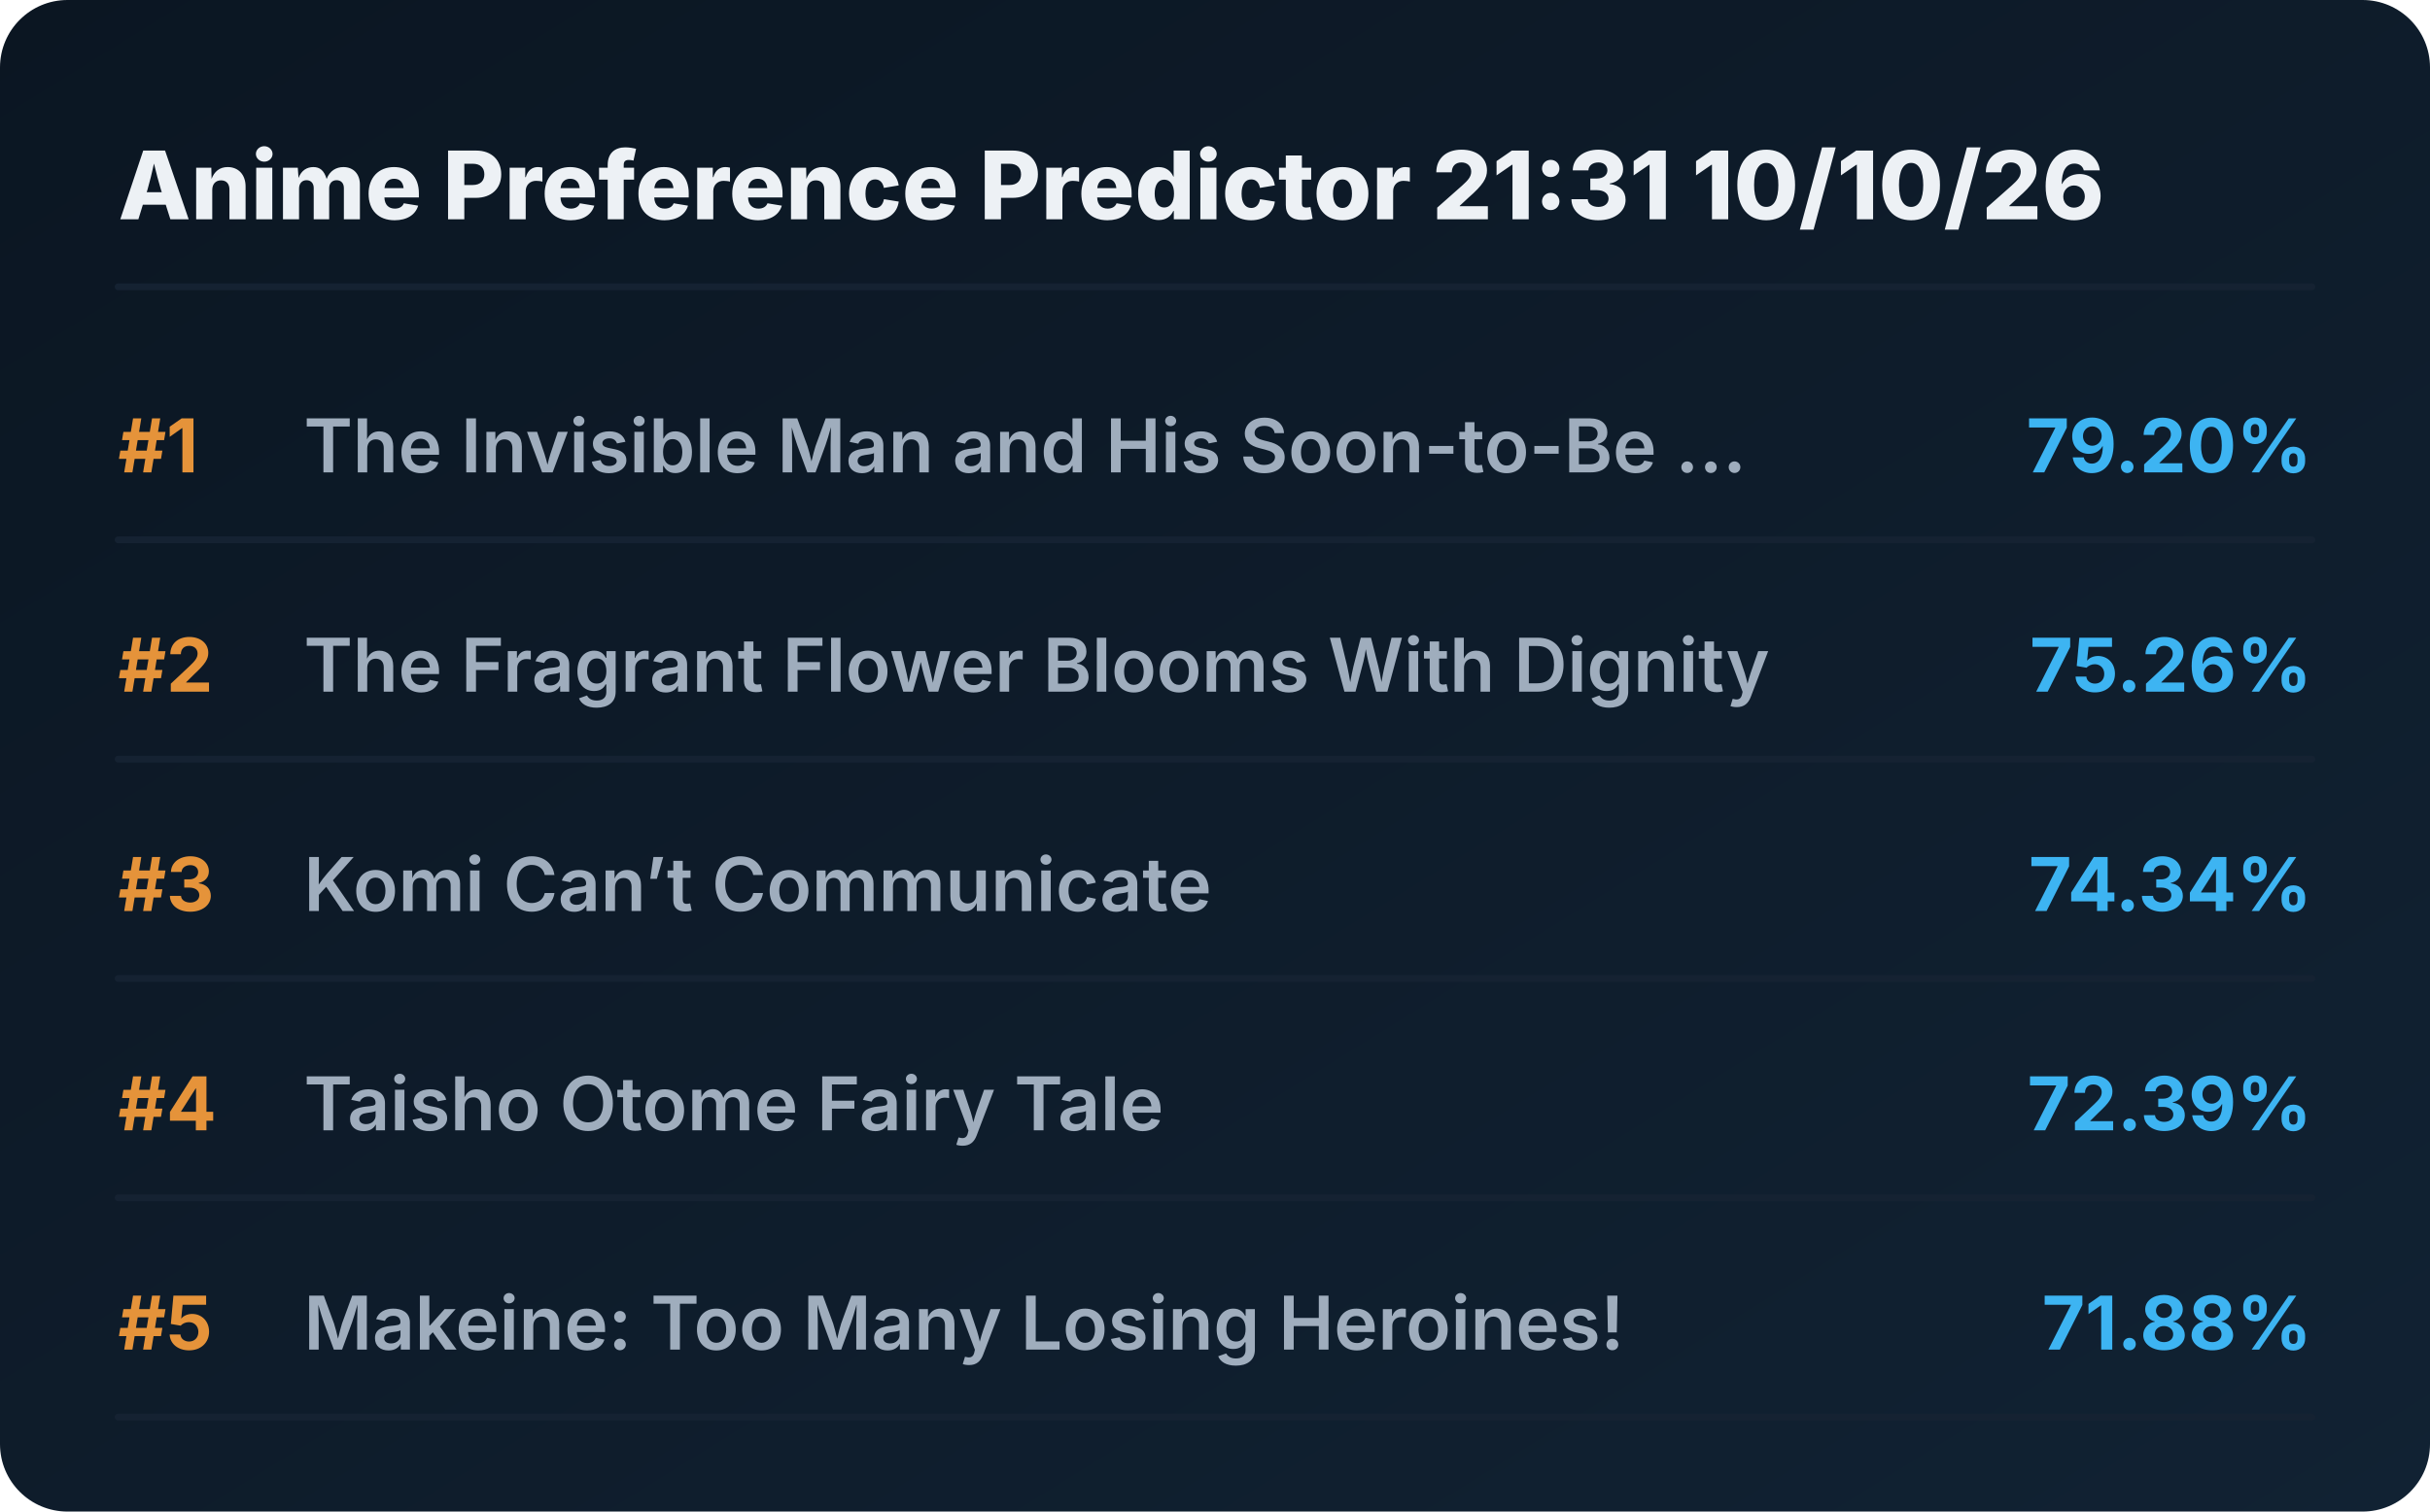
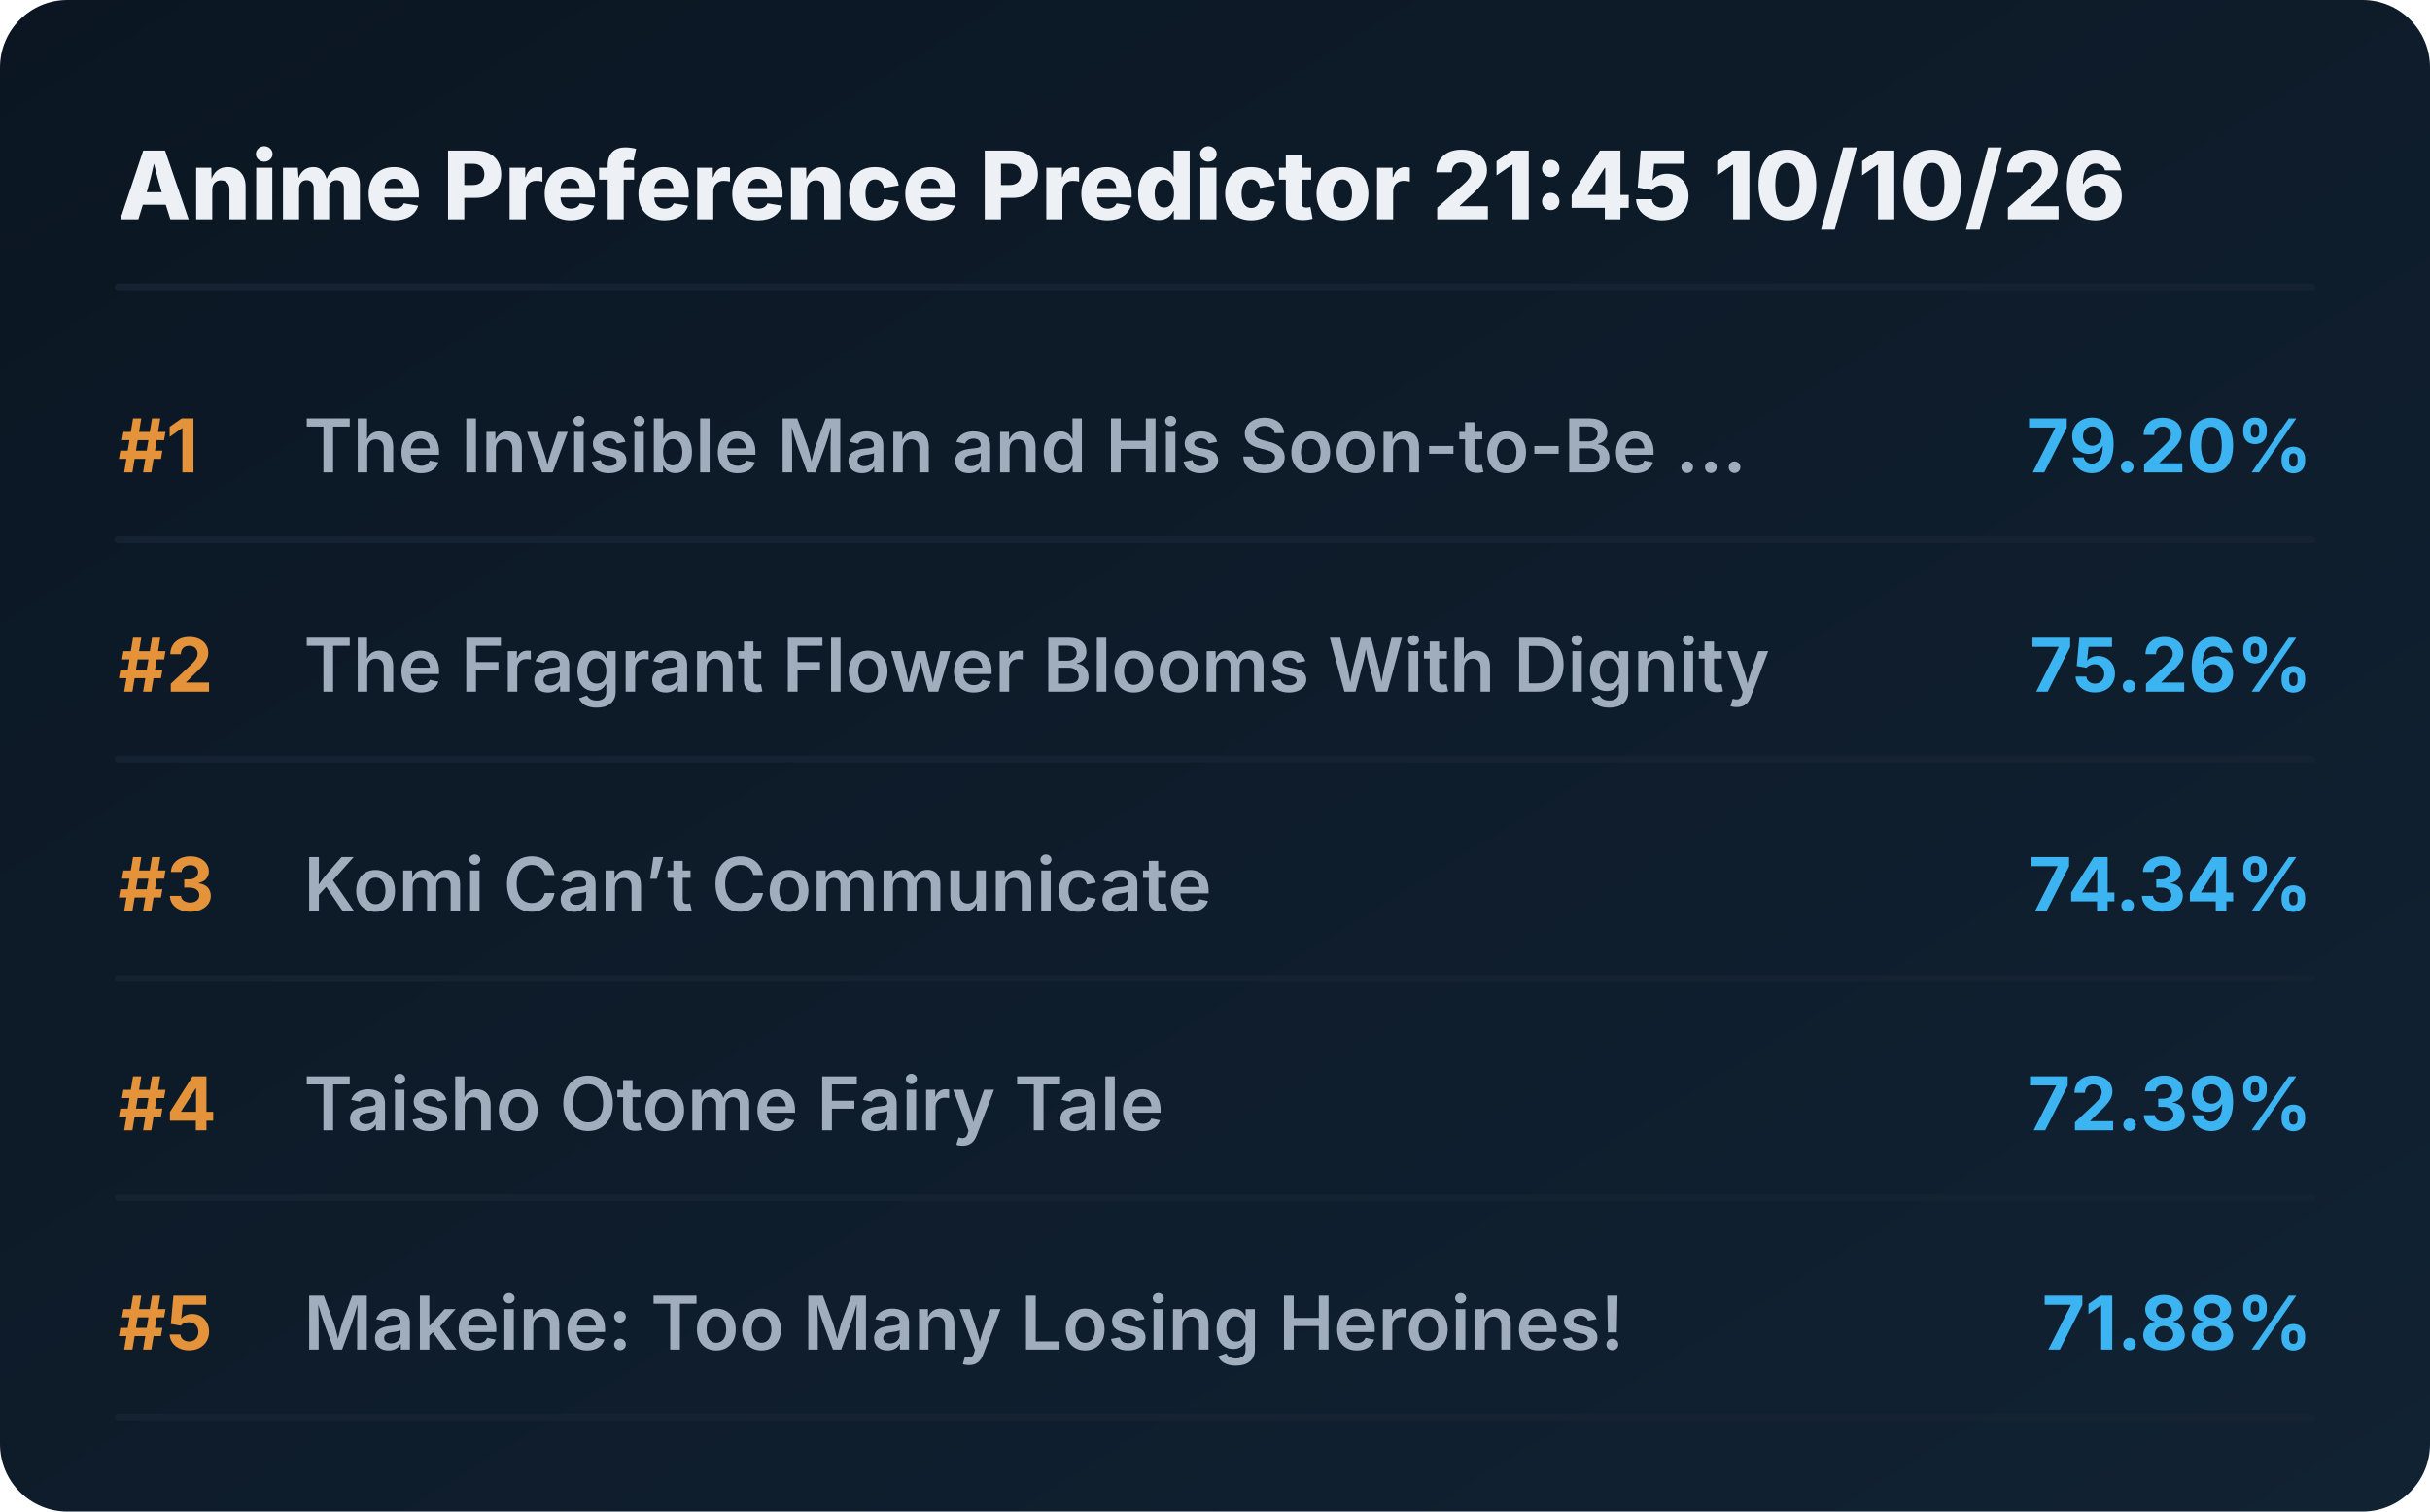
<svg xmlns="http://www.w3.org/2000/svg" viewBox="0 0 720 448" preserveAspectRatio="xMidYMid meet" style="width: 100%; height: auto; max-width: 720px;">
  <defs>
    <linearGradient id="boxGrad" x1="0%" y1="0%" x2="100%" y2="100%">
      <stop offset="0%" stop-color="#0b1622" />
      <stop offset="100%" stop-color="#112233" />
    </linearGradient>
    <clipPath id="titleClip">
      <rect x="90" y="0" width="510" height="100%" />
    </clipPath>
  </defs>
  <style>
    .bg { fill: url(#boxGrad); rx: 20px; }
    .header { font-family: 'Overpass', 'Inter', system-ui, sans-serif; font-weight: 800; font-size: 28px; fill: #edf1f5; }
    .rank { font-family: 'Overpass', 'Inter', system-ui, sans-serif; font-weight: 700; font-size: 22px; fill: #e5933a; }
    .title { font-family: 'Overpass', 'Inter', system-ui, sans-serif; font-weight: 600; font-size: 22px; fill: #9fadbd; }
    .score { font-family: 'Overpass', 'Inter', system-ui, sans-serif; font-weight: 700; font-size: 22px; fill: #3db4f2; }
    .line { stroke: #152232; stroke-width: 2; stroke-linecap: round; }
  </style>
  <rect class="bg" width="720" height="448" />
-   <text x="35" y="65" class="header">Anime Preference Predictor 21:31 10/10/26</text>
+   <text x="35" y="65" class="header">Anime Preference Predictor 21:45 10/10/26</text>
  <line x1="35" y1="85" x2="685" y2="85" class="line" />
  <g transform="translate(0, 0)">
    <text x="35" y="140" class="rank">#1</text>
    <text x="90" y="140" class="title">The Invisible Man and His Soon-to-Be ...</text>
    <text x="685" y="140" class="score" text-anchor="end">79.20%</text>
    <line x1="35" y1="160" x2="685" y2="160" class="line" />
  </g>
  <g transform="translate(0, 65)">
    <text x="35" y="140" class="rank">#2</text>
    <text x="90" y="140" class="title">The Fragrant Flower Blooms With Dignity</text>
    <text x="685" y="140" class="score" text-anchor="end">75.26%</text>
    <line x1="35" y1="160" x2="685" y2="160" class="line" />
  </g>
  <g transform="translate(0, 130)">
    <text x="35" y="140" class="rank">#3</text>
    <text x="90" y="140" class="title">Komi Can’t Communicate</text>
    <text x="685" y="140" class="score" text-anchor="end">74.34%</text>
    <line x1="35" y1="160" x2="685" y2="160" class="line" />
  </g>
  <g transform="translate(0, 195)">
    <text x="35" y="140" class="rank">#4</text>
    <text x="90" y="140" class="title">Taisho Otome Fairy Tale</text>
    <text x="685" y="140" class="score" text-anchor="end">72.39%</text>
    <line x1="35" y1="160" x2="685" y2="160" class="line" />
  </g>
  <g transform="translate(0, 260)">
    <text x="35" y="140" class="rank">#5</text>
    <text x="90" y="140" class="title">Makeine: Too Many Losing Heroines!</text>
    <text x="685" y="140" class="score" text-anchor="end">71.88%</text>
    <line x1="35" y1="160" x2="685" y2="160" class="line" />
  </g>
</svg>
